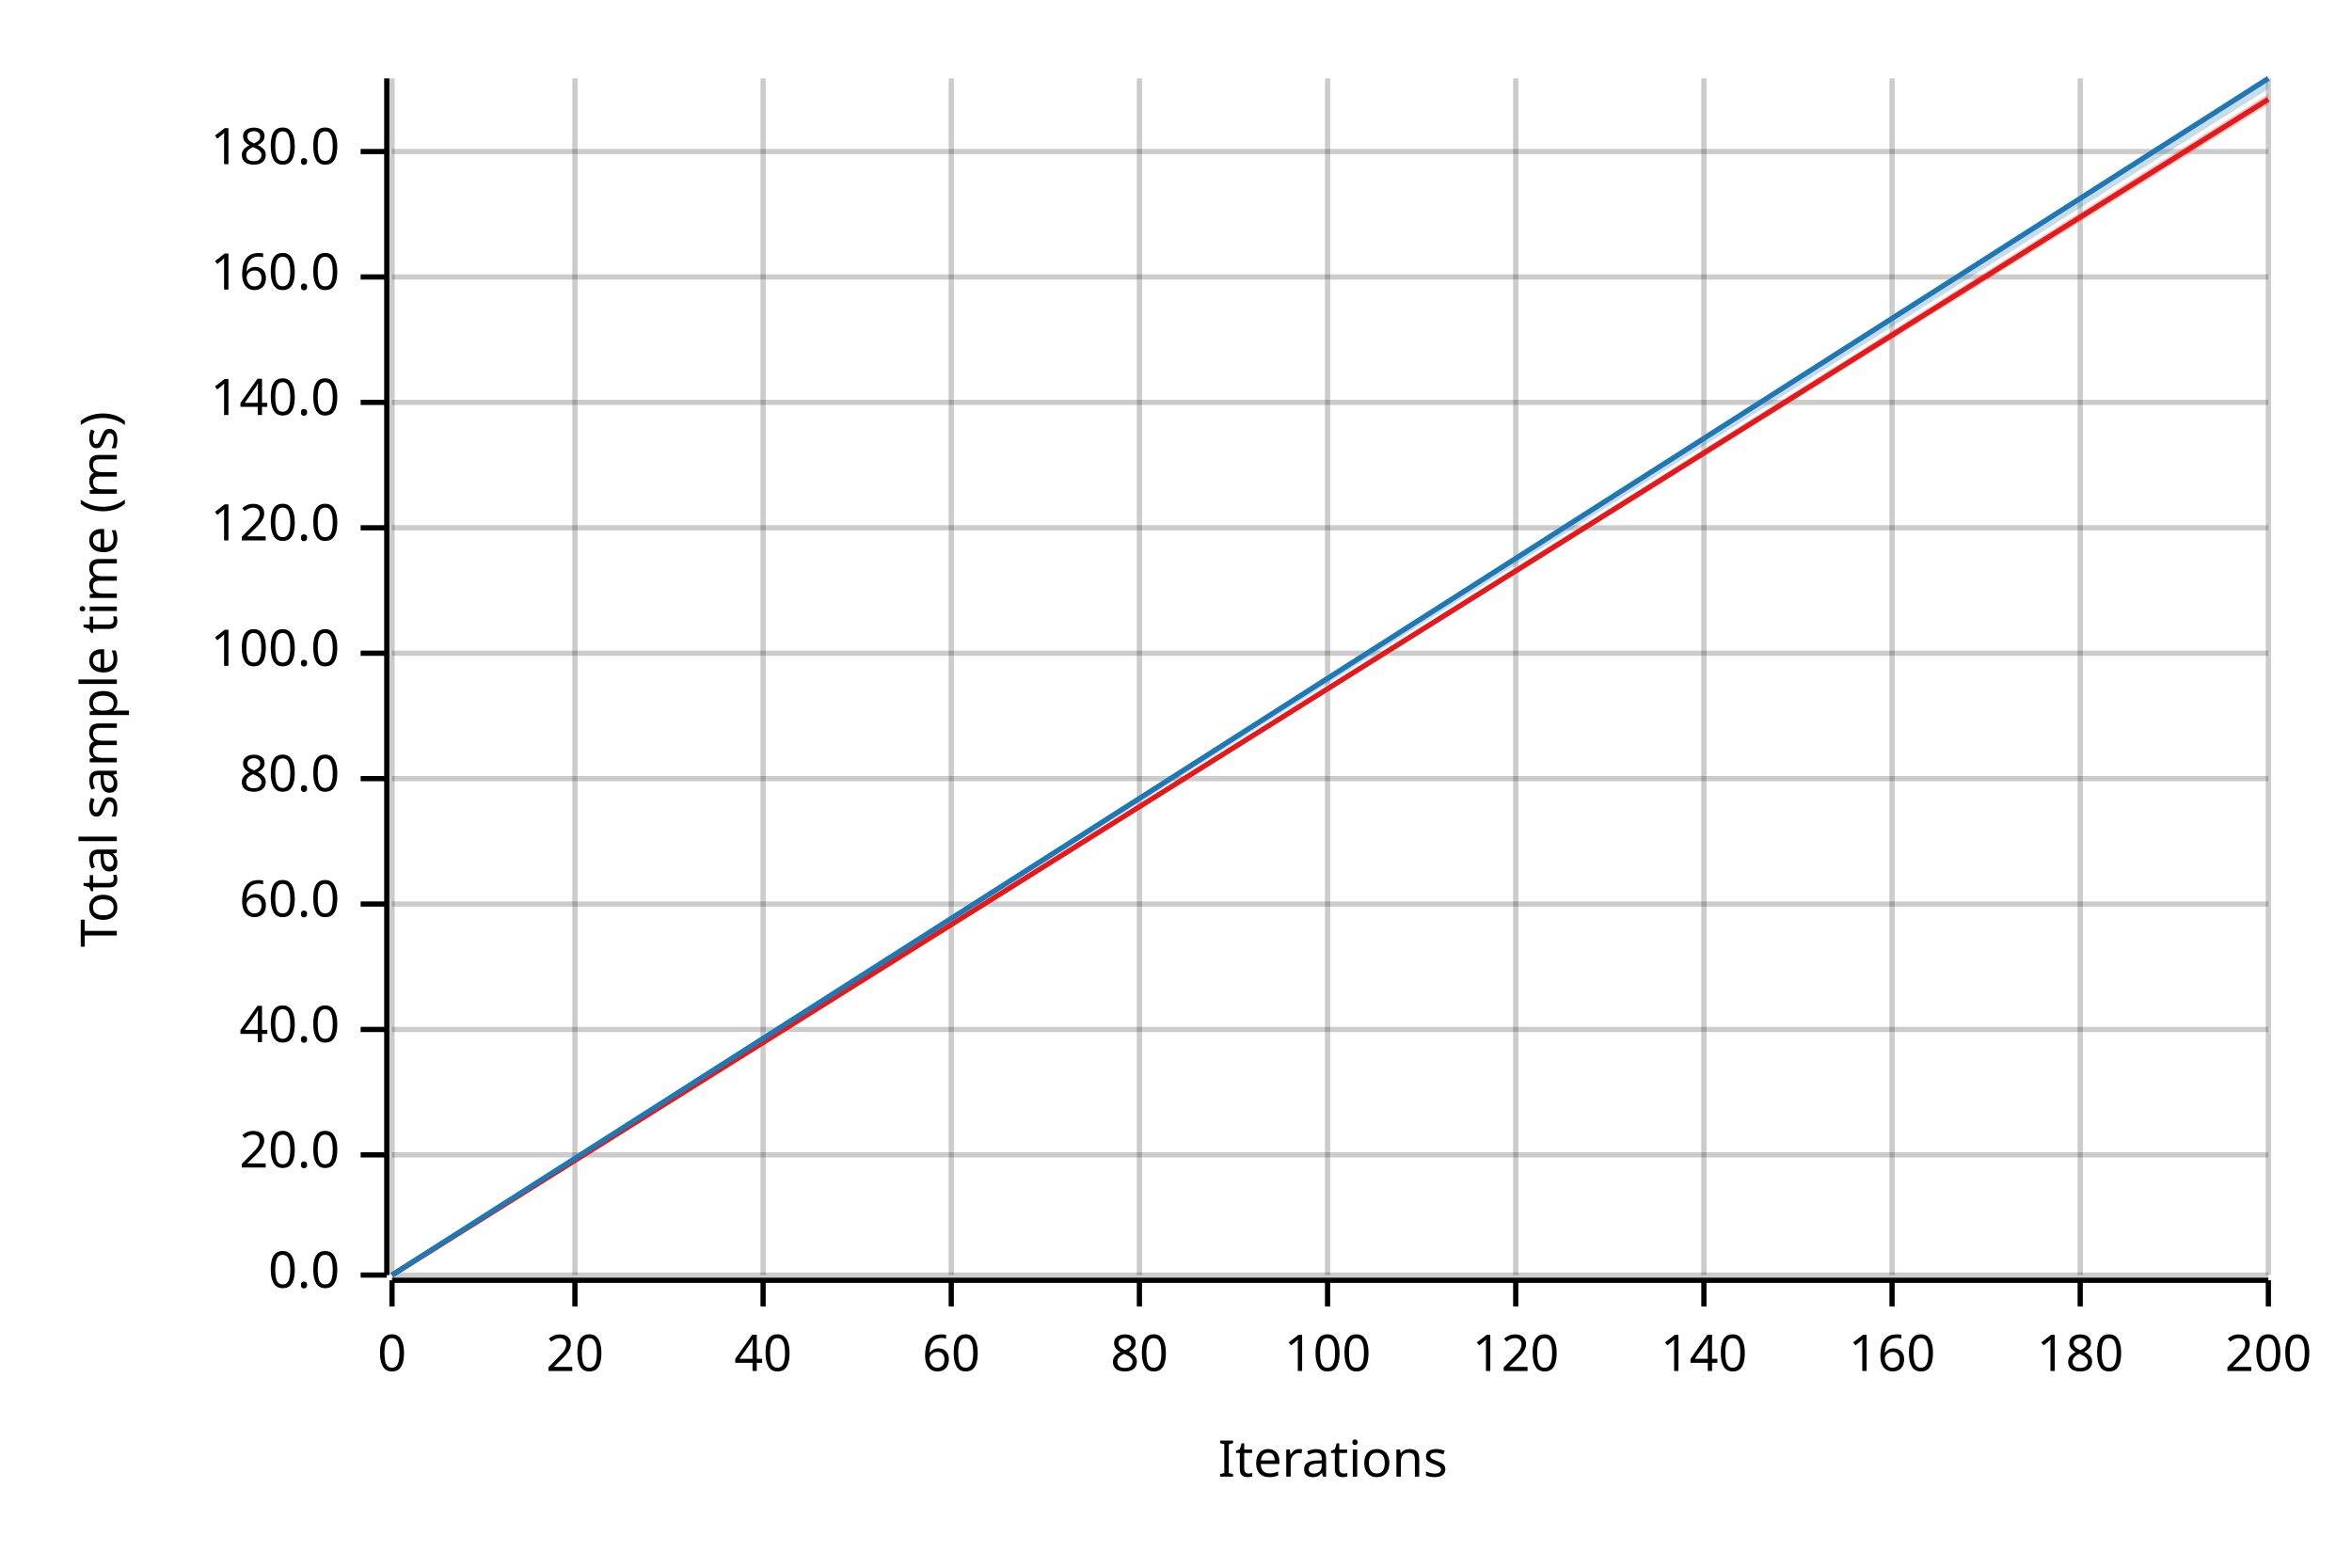
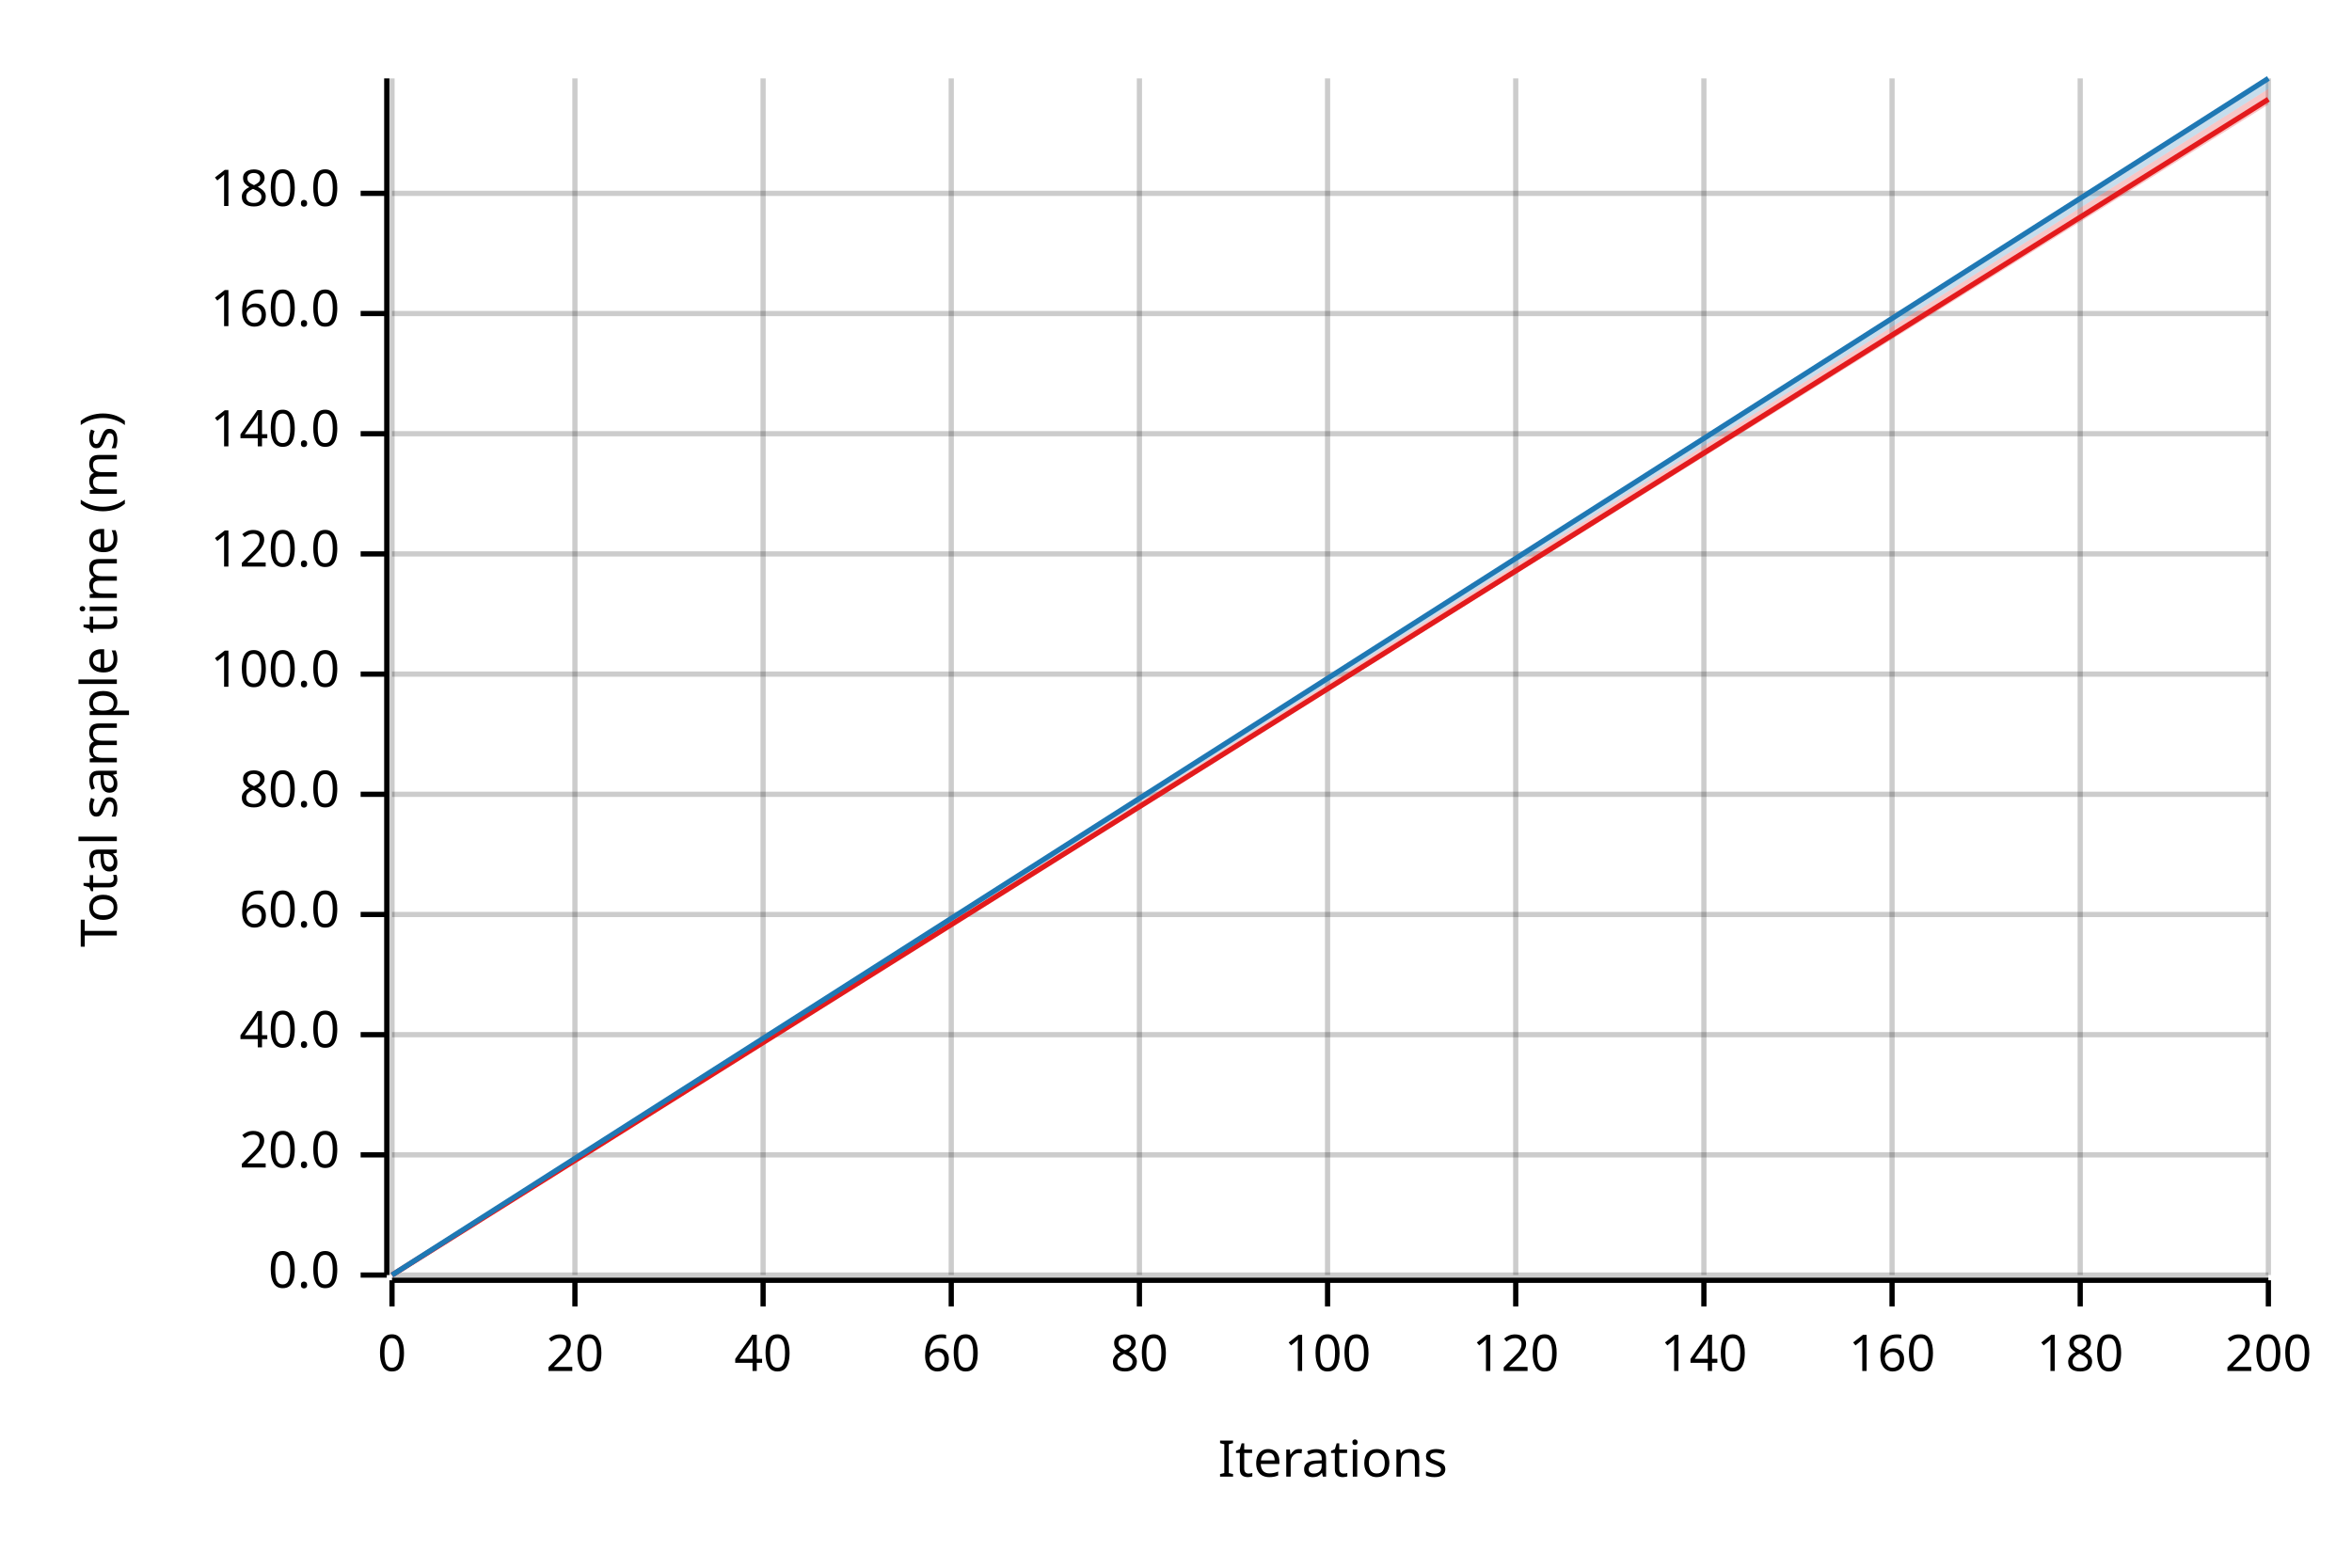
<svg xmlns="http://www.w3.org/2000/svg" width="450" height="300" viewBox="0 0 450 300">
  <text x="15" y="130" dy="0.76em" text-anchor="middle" font-family="sans-serif" font-size="9.677" opacity="1" fill="#000000" transform="rotate(270, 15, 130)">
Total sample time (ms)
</text>
  <text x="255" y="285" dy="-0.5ex" text-anchor="middle" font-family="sans-serif" font-size="9.677" opacity="1" fill="#000000">
Iterations
</text>
  <line opacity="0.2" stroke="#000000" stroke-width="1" x1="75" y1="244" x2="75" y2="15" />
  <line opacity="0.2" stroke="#000000" stroke-width="1" x1="110" y1="244" x2="110" y2="15" />
  <line opacity="0.2" stroke="#000000" stroke-width="1" x1="146" y1="244" x2="146" y2="15" />
  <line opacity="0.2" stroke="#000000" stroke-width="1" x1="182" y1="244" x2="182" y2="15" />
  <line opacity="0.2" stroke="#000000" stroke-width="1" x1="218" y1="244" x2="218" y2="15" />
  <line opacity="0.2" stroke="#000000" stroke-width="1" x1="254" y1="244" x2="254" y2="15" />
  <line opacity="0.2" stroke="#000000" stroke-width="1" x1="290" y1="244" x2="290" y2="15" />
  <line opacity="0.2" stroke="#000000" stroke-width="1" x1="326" y1="244" x2="326" y2="15" />
  <line opacity="0.2" stroke="#000000" stroke-width="1" x1="362" y1="244" x2="362" y2="15" />
  <line opacity="0.2" stroke="#000000" stroke-width="1" x1="398" y1="244" x2="398" y2="15" />
  <line opacity="0.2" stroke="#000000" stroke-width="1" x1="434" y1="244" x2="434" y2="15" />
  <line opacity="0.2" stroke="#000000" stroke-width="1" x1="75" y1="244" x2="434" y2="244" />
  <line opacity="0.2" stroke="#000000" stroke-width="1" x1="75" y1="221" x2="434" y2="221" />
-   <line opacity="0.2" stroke="#000000" stroke-width="1" x1="75" y1="197" x2="434" y2="197" />
-   <line opacity="0.2" stroke="#000000" stroke-width="1" x1="75" y1="173" x2="434" y2="173" />
-   <line opacity="0.2" stroke="#000000" stroke-width="1" x1="75" y1="149" x2="434" y2="149" />
-   <line opacity="0.2" stroke="#000000" stroke-width="1" x1="75" y1="125" x2="434" y2="125" />
-   <line opacity="0.2" stroke="#000000" stroke-width="1" x1="75" y1="101" x2="434" y2="101" />
-   <line opacity="0.2" stroke="#000000" stroke-width="1" x1="75" y1="77" x2="434" y2="77" />
-   <line opacity="0.2" stroke="#000000" stroke-width="1" x1="75" y1="53" x2="434" y2="53" />
-   <line opacity="0.2" stroke="#000000" stroke-width="1" x1="75" y1="29" x2="434" y2="29" />
+   <line opacity="0.2" stroke="#000000" stroke-width="1" x1="75" y1="198" x2="434" y2="198" />
+   <line opacity="0.2" stroke="#000000" stroke-width="1" x1="75" y1="175" x2="434" y2="175" />
+   <line opacity="0.2" stroke="#000000" stroke-width="1" x1="75" y1="152" x2="434" y2="152" />
+   <line opacity="0.2" stroke="#000000" stroke-width="1" x1="75" y1="129" x2="434" y2="129" />
+   <line opacity="0.2" stroke="#000000" stroke-width="1" x1="75" y1="106" x2="434" y2="106" />
+   <line opacity="0.2" stroke="#000000" stroke-width="1" x1="75" y1="83" x2="434" y2="83" />
+   <line opacity="0.2" stroke="#000000" stroke-width="1" x1="75" y1="60" x2="434" y2="60" />
+   <line opacity="0.2" stroke="#000000" stroke-width="1" x1="75" y1="37" x2="434" y2="37" />
  <polyline fill="none" opacity="1" stroke="#000000" stroke-width="1" points="74,15 74,244 " />
  <text x="65" y="244" dy="0.5ex" text-anchor="end" font-family="sans-serif" font-size="9.677" opacity="1" fill="#000000">
0.0
</text>
  <polyline fill="none" opacity="1" stroke="#000000" stroke-width="1" points="69,244 74,244 " />
  <text x="65" y="221" dy="0.5ex" text-anchor="end" font-family="sans-serif" font-size="9.677" opacity="1" fill="#000000">
20.0
</text>
  <polyline fill="none" opacity="1" stroke="#000000" stroke-width="1" points="69,221 74,221 " />
-   <text x="65" y="197" dy="0.5ex" text-anchor="end" font-family="sans-serif" font-size="9.677" opacity="1" fill="#000000">
+   <text x="65" y="198" dy="0.5ex" text-anchor="end" font-family="sans-serif" font-size="9.677" opacity="1" fill="#000000">
40.0
</text>
-   <polyline fill="none" opacity="1" stroke="#000000" stroke-width="1" points="69,197 74,197 " />
-   <text x="65" y="173" dy="0.5ex" text-anchor="end" font-family="sans-serif" font-size="9.677" opacity="1" fill="#000000">
+   <polyline fill="none" opacity="1" stroke="#000000" stroke-width="1" points="69,198 74,198 " />
+   <text x="65" y="175" dy="0.5ex" text-anchor="end" font-family="sans-serif" font-size="9.677" opacity="1" fill="#000000">
60.0
</text>
-   <polyline fill="none" opacity="1" stroke="#000000" stroke-width="1" points="69,173 74,173 " />
-   <text x="65" y="149" dy="0.5ex" text-anchor="end" font-family="sans-serif" font-size="9.677" opacity="1" fill="#000000">
+   <polyline fill="none" opacity="1" stroke="#000000" stroke-width="1" points="69,175 74,175 " />
+   <text x="65" y="152" dy="0.5ex" text-anchor="end" font-family="sans-serif" font-size="9.677" opacity="1" fill="#000000">
80.0
</text>
-   <polyline fill="none" opacity="1" stroke="#000000" stroke-width="1" points="69,149 74,149 " />
-   <text x="65" y="125" dy="0.5ex" text-anchor="end" font-family="sans-serif" font-size="9.677" opacity="1" fill="#000000">
+   <polyline fill="none" opacity="1" stroke="#000000" stroke-width="1" points="69,152 74,152 " />
+   <text x="65" y="129" dy="0.5ex" text-anchor="end" font-family="sans-serif" font-size="9.677" opacity="1" fill="#000000">
100.0
</text>
-   <polyline fill="none" opacity="1" stroke="#000000" stroke-width="1" points="69,125 74,125 " />
-   <text x="65" y="101" dy="0.5ex" text-anchor="end" font-family="sans-serif" font-size="9.677" opacity="1" fill="#000000">
+   <polyline fill="none" opacity="1" stroke="#000000" stroke-width="1" points="69,129 74,129 " />
+   <text x="65" y="106" dy="0.5ex" text-anchor="end" font-family="sans-serif" font-size="9.677" opacity="1" fill="#000000">
120.0
</text>
-   <polyline fill="none" opacity="1" stroke="#000000" stroke-width="1" points="69,101 74,101 " />
-   <text x="65" y="77" dy="0.5ex" text-anchor="end" font-family="sans-serif" font-size="9.677" opacity="1" fill="#000000">
+   <polyline fill="none" opacity="1" stroke="#000000" stroke-width="1" points="69,106 74,106 " />
+   <text x="65" y="83" dy="0.5ex" text-anchor="end" font-family="sans-serif" font-size="9.677" opacity="1" fill="#000000">
140.0
</text>
-   <polyline fill="none" opacity="1" stroke="#000000" stroke-width="1" points="69,77 74,77 " />
-   <text x="65" y="53" dy="0.5ex" text-anchor="end" font-family="sans-serif" font-size="9.677" opacity="1" fill="#000000">
+   <polyline fill="none" opacity="1" stroke="#000000" stroke-width="1" points="69,83 74,83 " />
+   <text x="65" y="60" dy="0.5ex" text-anchor="end" font-family="sans-serif" font-size="9.677" opacity="1" fill="#000000">
160.0
</text>
-   <polyline fill="none" opacity="1" stroke="#000000" stroke-width="1" points="69,53 74,53 " />
-   <text x="65" y="29" dy="0.5ex" text-anchor="end" font-family="sans-serif" font-size="9.677" opacity="1" fill="#000000">
+   <polyline fill="none" opacity="1" stroke="#000000" stroke-width="1" points="69,60 74,60 " />
+   <text x="65" y="37" dy="0.5ex" text-anchor="end" font-family="sans-serif" font-size="9.677" opacity="1" fill="#000000">
180.0
</text>
-   <polyline fill="none" opacity="1" stroke="#000000" stroke-width="1" points="69,29 74,29 " />
+   <polyline fill="none" opacity="1" stroke="#000000" stroke-width="1" points="69,37 74,37 " />
  <polyline fill="none" opacity="1" stroke="#000000" stroke-width="1" points="75,245 434,245 " />
  <text x="75" y="255" dy="0.76em" text-anchor="middle" font-family="sans-serif" font-size="9.677" opacity="1" fill="#000000">
0
</text>
  <polyline fill="none" opacity="1" stroke="#000000" stroke-width="1" points="75,245 75,250 " />
  <text x="110" y="255" dy="0.76em" text-anchor="middle" font-family="sans-serif" font-size="9.677" opacity="1" fill="#000000">
20
</text>
  <polyline fill="none" opacity="1" stroke="#000000" stroke-width="1" points="110,245 110,250 " />
  <text x="146" y="255" dy="0.76em" text-anchor="middle" font-family="sans-serif" font-size="9.677" opacity="1" fill="#000000">
40
</text>
  <polyline fill="none" opacity="1" stroke="#000000" stroke-width="1" points="146,245 146,250 " />
  <text x="182" y="255" dy="0.76em" text-anchor="middle" font-family="sans-serif" font-size="9.677" opacity="1" fill="#000000">
60
</text>
  <polyline fill="none" opacity="1" stroke="#000000" stroke-width="1" points="182,245 182,250 " />
  <text x="218" y="255" dy="0.76em" text-anchor="middle" font-family="sans-serif" font-size="9.677" opacity="1" fill="#000000">
80
</text>
  <polyline fill="none" opacity="1" stroke="#000000" stroke-width="1" points="218,245 218,250 " />
  <text x="254" y="255" dy="0.76em" text-anchor="middle" font-family="sans-serif" font-size="9.677" opacity="1" fill="#000000">
100
</text>
  <polyline fill="none" opacity="1" stroke="#000000" stroke-width="1" points="254,245 254,250 " />
  <text x="290" y="255" dy="0.76em" text-anchor="middle" font-family="sans-serif" font-size="9.677" opacity="1" fill="#000000">
120
</text>
  <polyline fill="none" opacity="1" stroke="#000000" stroke-width="1" points="290,245 290,250 " />
  <text x="326" y="255" dy="0.76em" text-anchor="middle" font-family="sans-serif" font-size="9.677" opacity="1" fill="#000000">
140
</text>
  <polyline fill="none" opacity="1" stroke="#000000" stroke-width="1" points="326,245 326,250 " />
  <text x="362" y="255" dy="0.76em" text-anchor="middle" font-family="sans-serif" font-size="9.677" opacity="1" fill="#000000">
160
</text>
  <polyline fill="none" opacity="1" stroke="#000000" stroke-width="1" points="362,245 362,250 " />
  <text x="398" y="255" dy="0.76em" text-anchor="middle" font-family="sans-serif" font-size="9.677" opacity="1" fill="#000000">
180
</text>
  <polyline fill="none" opacity="1" stroke="#000000" stroke-width="1" points="398,245 398,250 " />
  <text x="434" y="255" dy="0.76em" text-anchor="middle" font-family="sans-serif" font-size="9.677" opacity="1" fill="#000000">
200
</text>
  <polyline fill="none" opacity="1" stroke="#000000" stroke-width="1" points="434,245 434,250 " />
  <polyline fill="none" opacity="1" stroke="#E31A1C" stroke-width="1" points="75,244 434,19 " />
-   <polygon opacity="0.25" fill="#E31A1C" points="75,244 434,20 434,18 " />
+   <polygon opacity="0.25" fill="#E31A1C" points="75,244 434,20 434,17 " />
  <polyline fill="none" opacity="1" stroke="#1F78B4" stroke-width="1" points="75,244 434,15 " />
  <polygon opacity="0.25" fill="#1F78B4" points="75,244 434,17 434,15 " />
</svg>
